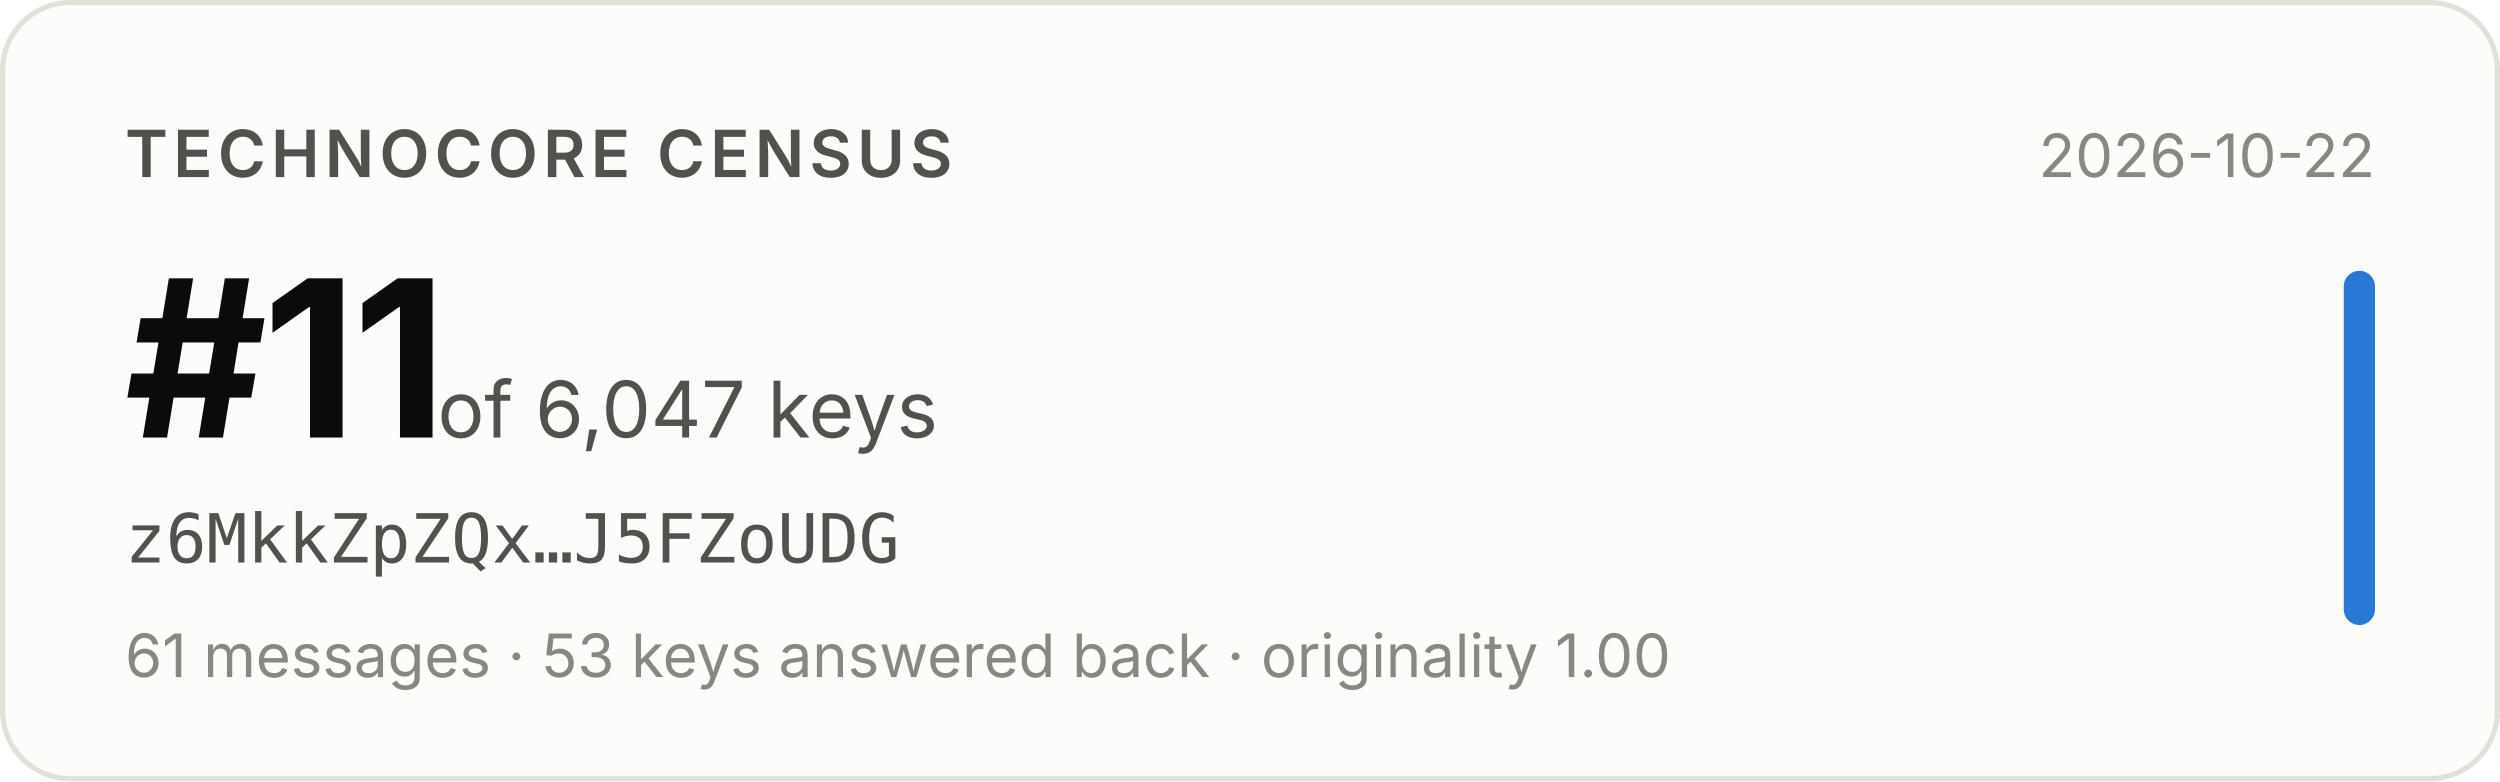
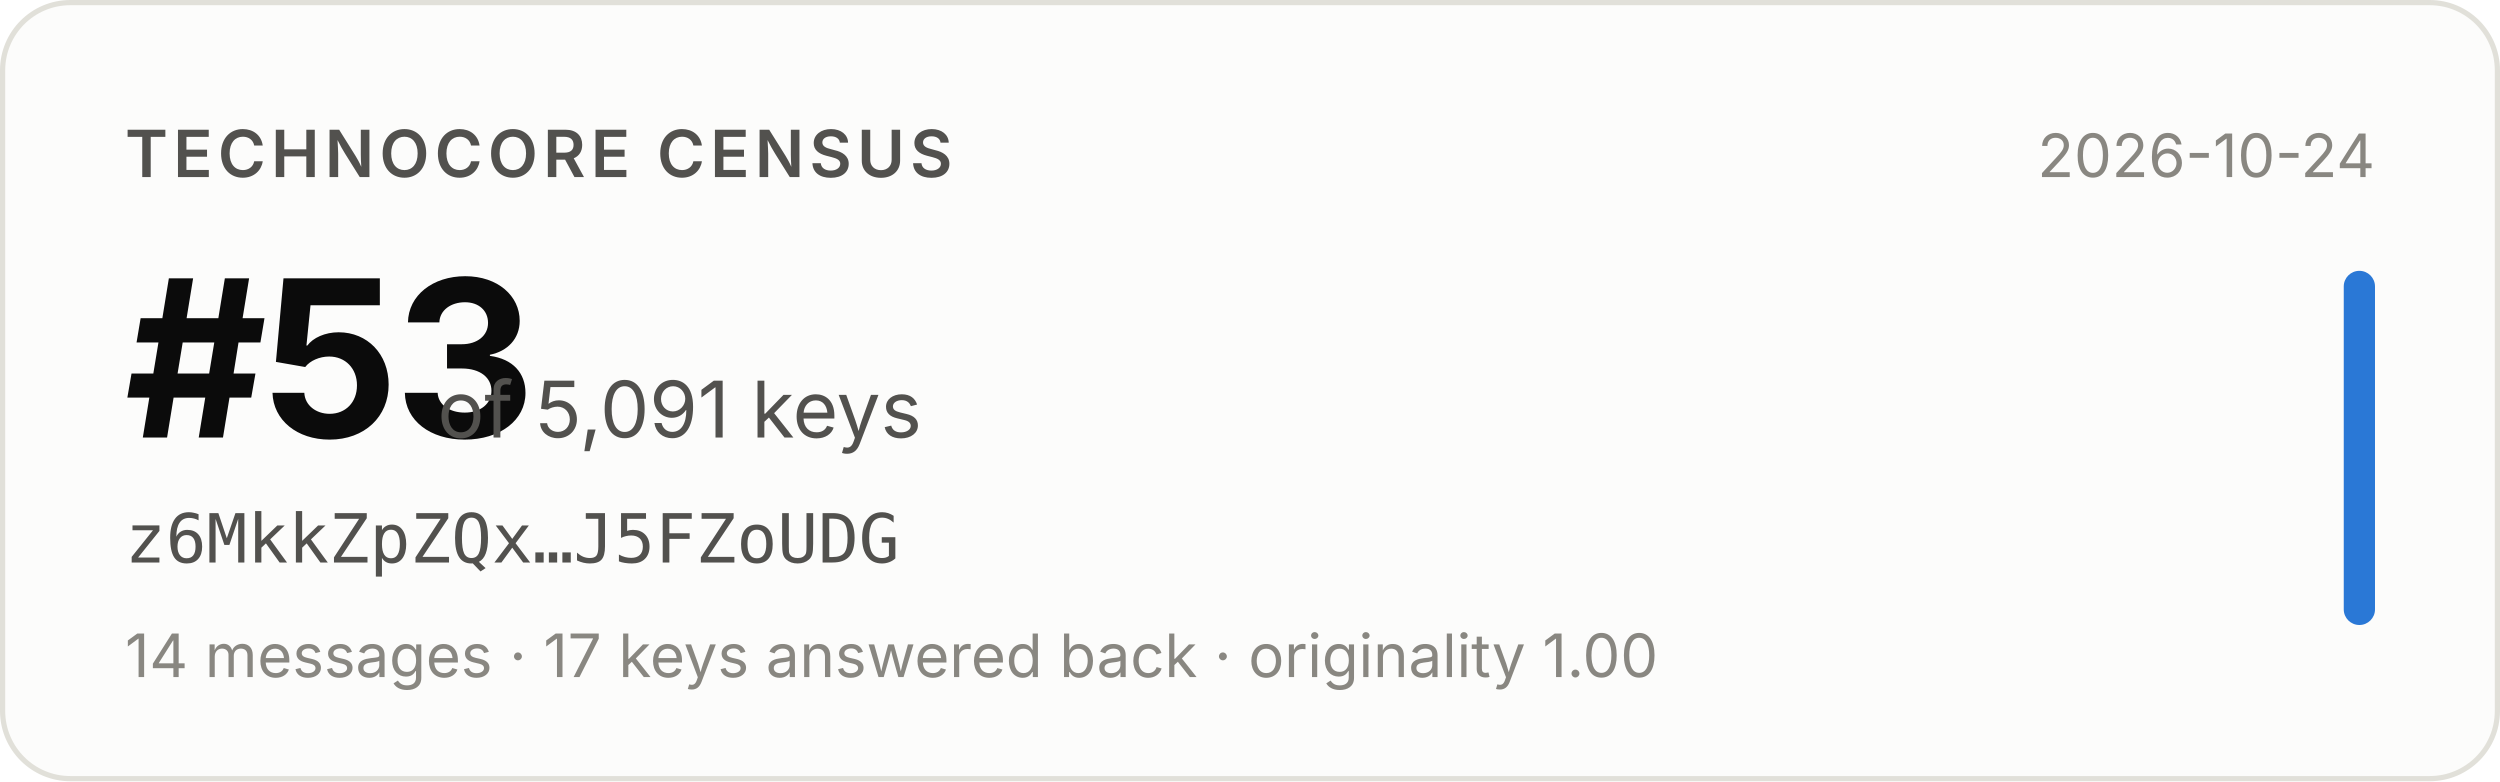
- <svg xmlns="http://www.w3.org/2000/svg" width="480" height="150" viewBox="0 0 480 150" role="img" aria-label="Technocore Census rank #11 of 6,047 keys for z6MkkZpZQx…J5FZoUDG, snapshot 2026-10-22">
+ <svg xmlns="http://www.w3.org/2000/svg" width="480" height="150" viewBox="0 0 480 150" role="img" aria-label="Technocore Census rank #53 of 5,091 keys for z6MkkZpZQx…J5FZoUDG, snapshot 2026-10-24">
  <rect x="0.5" y="0.5" width="479" height="149" rx="13" fill="#fcfcfb" stroke="#e1e0d9" />
  <g font-family="system-ui, -apple-system, 'Segoe UI', sans-serif">
    <text x="24" y="34" font-size="12.5" font-weight="600" fill="#52514e" letter-spacing="0.08em">TECHNOCORE CENSUS</text>
-     <text x="24" y="84" font-size="42" font-weight="650" fill="#0b0b0b" letter-spacing="-0.02em">#11</text>
-     <text x="84" y="84" font-size="15" fill="#52514e">of 6,047 keys</text>
+     <text x="24" y="84" font-size="42" font-weight="650" fill="#0b0b0b" letter-spacing="-0.02em">#53</text>
+     <text x="84" y="84" font-size="15" fill="#52514e">of 5,091 keys</text>
    <text x="24" y="108" font-size="13" fill="#52514e" font-family="ui-monospace, SFMono-Regular, Menlo, monospace">z6MkkZpZQx…J5FZoUDG</text>
-     <text x="24" y="130" font-size="11.5" fill="#898781">61 messages · 53 keys answered back · originality 1.00</text>
-     <text x="456" y="34" font-size="11.5" fill="#898781" text-anchor="end">2026-10-22</text>
+     <text x="24" y="130" font-size="11.5" fill="#898781">14 messages · 17 keys answered back · originality 1.00</text>
+     <text x="456" y="34" font-size="11.5" fill="#898781" text-anchor="end">2026-10-24</text>
    <rect x="450" y="52" width="6" height="68" rx="3" fill="#2a78d6" />
  </g>
</svg>
